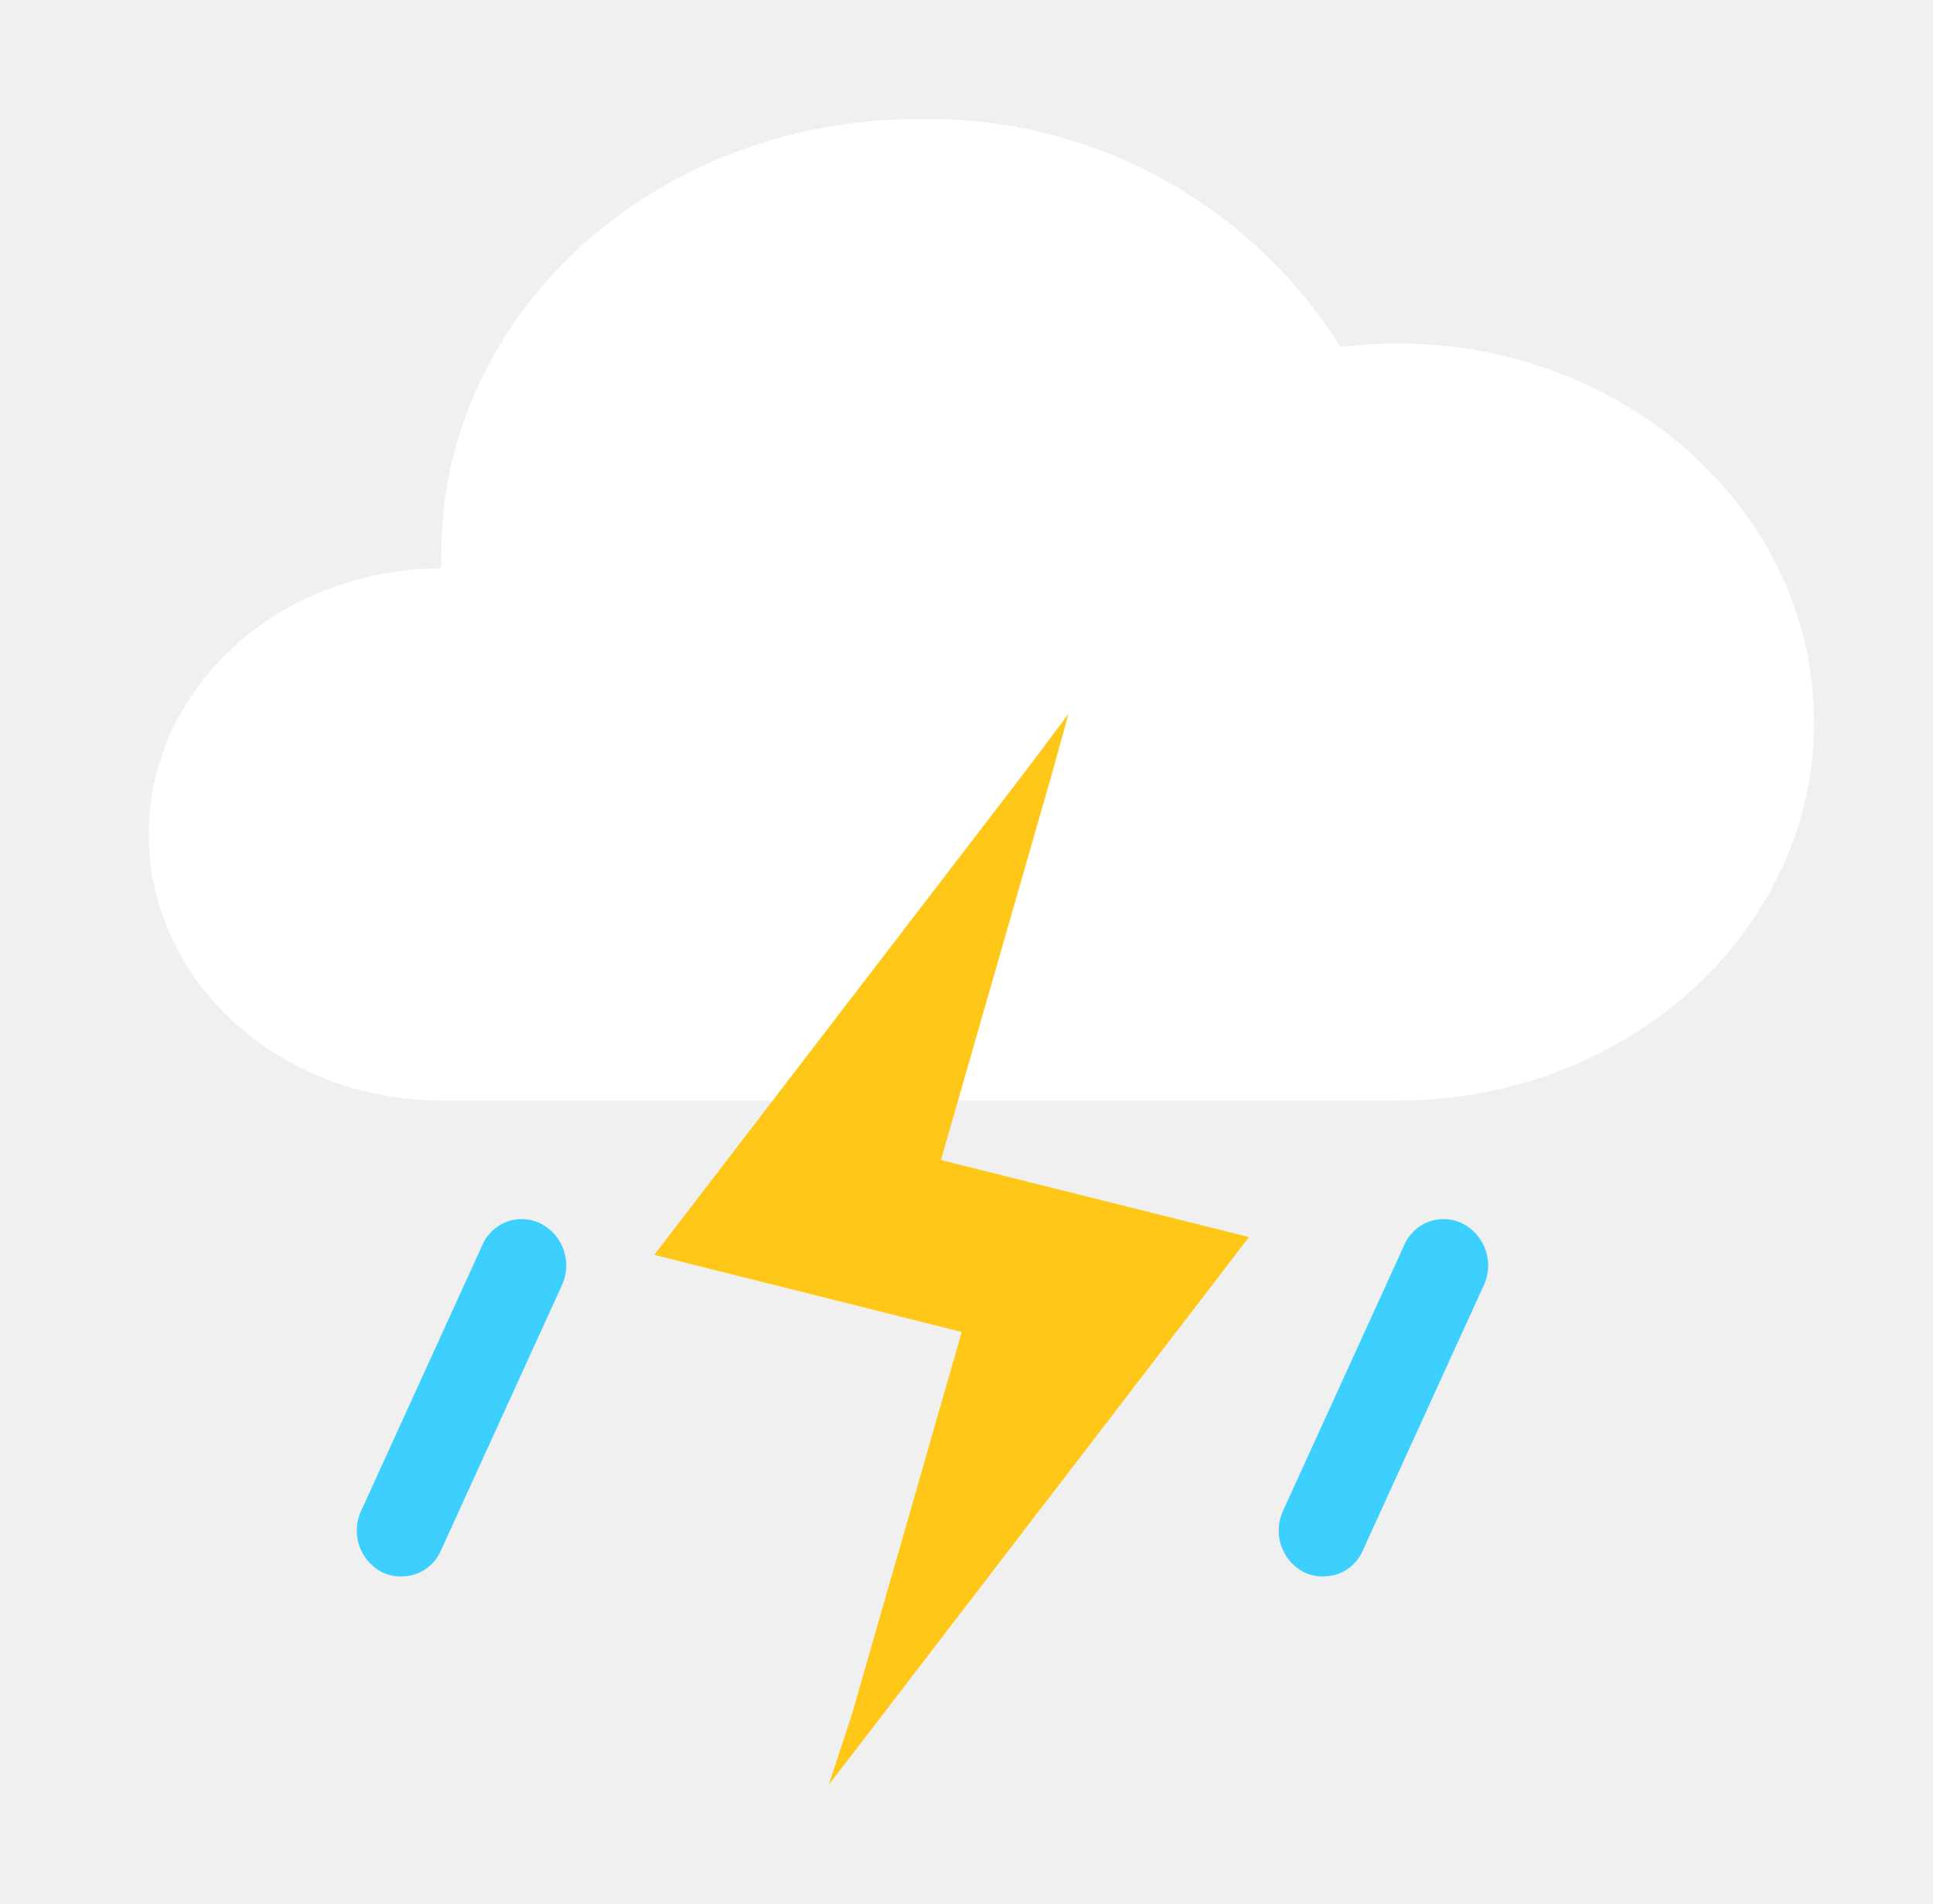
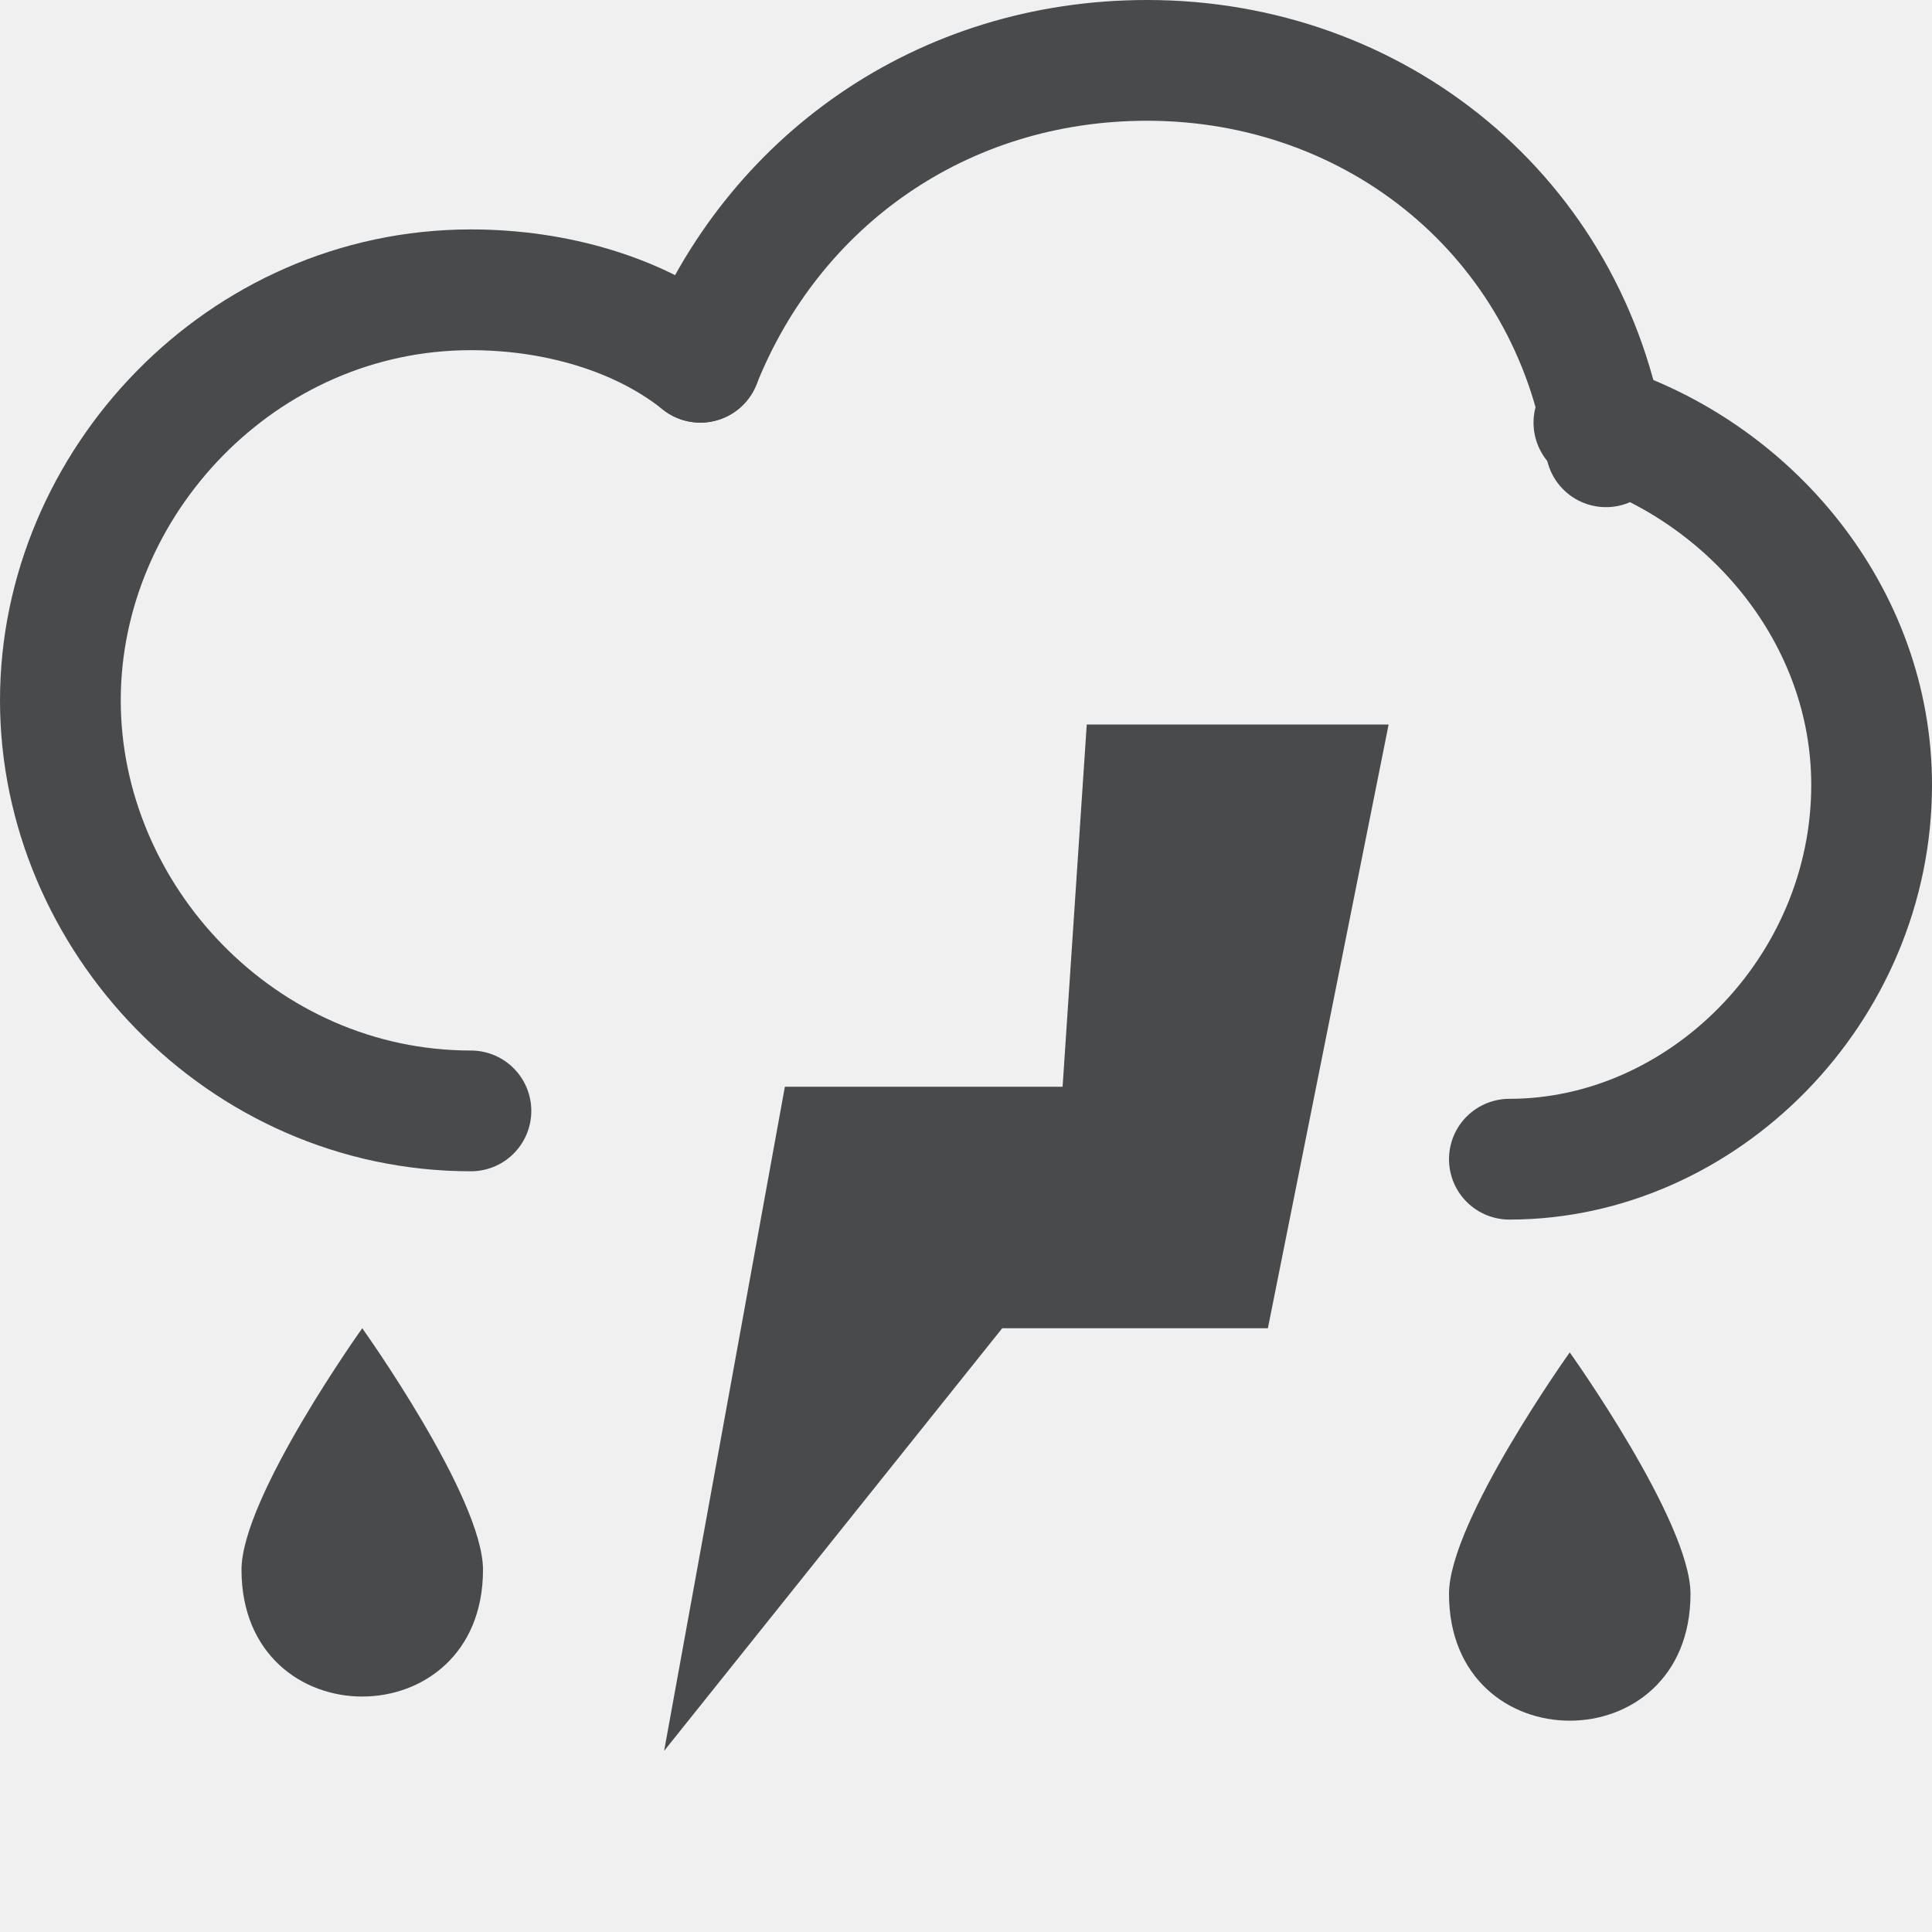
- <svg xmlns="http://www.w3.org/2000/svg" width="65px" height="64px" viewBox="0 0 65 64" version="1.1">
-   <g id="302-雷阵雨-Thundershower" stroke="none" stroke-width="1" fill="none" fill-rule="evenodd" transform="translate(1, 0)">
-     <g transform="translate(4, 4)" fill-rule="nonzero">
-       <g id="锁屏title_深" fill="#FFFFFF">
-         <g id="锁屏title">
-           <g id="编组-2">
-             <g id="天气图标">
-               <g id="天气_样式1">
-                 <g id="天气">
-                   <path d="M9.84,33 C4.41,33 0,29 0,24.05 C0,19.1 4.41,15.11 9.84,15.11 L9.84,15.11 C9.84,14.94 9.84,14.78 9.84,14.61 C9.84,6.54 17,0 25.92,0 C31.658,-0.102 37.031,2.808 40.08,7.67 C40.717,7.589 41.358,7.549 42,7.55 C49.73,7.55 56,13.25 56,20.28 C56,27.31 49.73,33 42,33 L9.84,33 Z" id="路径" />
-                 </g>
-               </g>
-             </g>
-           </g>
-         </g>
-       </g>
-       <polyline id="路径" fill="#FFC819" points="24.41 54 37 37.59 37 37.59 37 37.59 26.64 35 30.34 22.13 30.93 20 29.61 21.76 17 38.19 17 38.19 27.34 40.78 23.64 53.66 22.87 56" />
-       <path d="M8.47,49 C8.248,48.998 8.03,48.947 7.83,48.85 C7.088,48.452 6.789,47.541 7.15,46.78 L11.21,37.88 C11.364,37.505 11.668,37.212 12.049,37.073 C12.429,36.934 12.851,36.962 13.21,37.15 C13.952,37.548 14.251,38.459 13.89,39.22 L9.83,48.12 C9.6,48.665 9.061,49.014 8.47,49 Z" id="路径" fill="#3DD0FF" />
-       <path d="M39.47,49 C39.248,48.998 39.03,48.947 38.83,48.85 C38.088,48.452 37.789,47.541 38.15,46.78 L42.21,37.88 C42.364,37.505 42.668,37.212 43.049,37.073 C43.429,36.934 43.851,36.962 44.21,37.15 C44.952,37.548 45.251,38.459 44.89,39.22 L40.83,48.12 C40.6,48.665 40.061,49.014 39.47,49 L39.47,49 Z" id="路径" fill="#3DD0FF" />
-     </g>
+ <svg xmlns="http://www.w3.org/2000/svg" version="1.1" id="图层_2_1_" opacity="0.8" x="0px" y="0px" viewBox="0 0 16 16" style="enable-background:new 0 0 16 16;" xml:space="preserve">
+   <style type="text/css">
+ 	.st0{fill:#1F2022;}
+ 	.st1{fill:none;stroke:#1F2022;stroke-linecap:round;stroke-miterlimit:10;}
+ </style>
+   <path class="st0" d="M13,11.2c0,0-1,1.4-1,2c0,1.4,2,1.4,2,0C14,12.6,13,11.2,13,11.2z" />
+   <path class="st0" d="M3,11c0,0-1,1.4-1,2c0,1.4,2,1.4,2,0C4,12.4,3,11,3,11z" />
+   <g id="云_2_">
+     <path class="st1" d="M3.9,9.2C2,9.2,0.5,7.6,0.5,5.8S2,2.4,3.9,2.4c0.7,0,1.4,0.2,1.9,0.6" />
+     <path class="st1" d="M13.2,3.5c1.3,0.4,2.3,1.6,2.3,3c0,1.7-1.4,3.1-3,3.1" />
+     <path class="st1" d="M5.8,3c0.6-1.5,2-2.5,3.7-2.5c1.9,0,3.5,1.3,3.8,3.2" />
  </g>
+   <polygon class="st0" points="9,6 8.8,9 6.5,9 5.5,14.5 8.3,11 10.5,11 11.5,6 " />
</svg>
